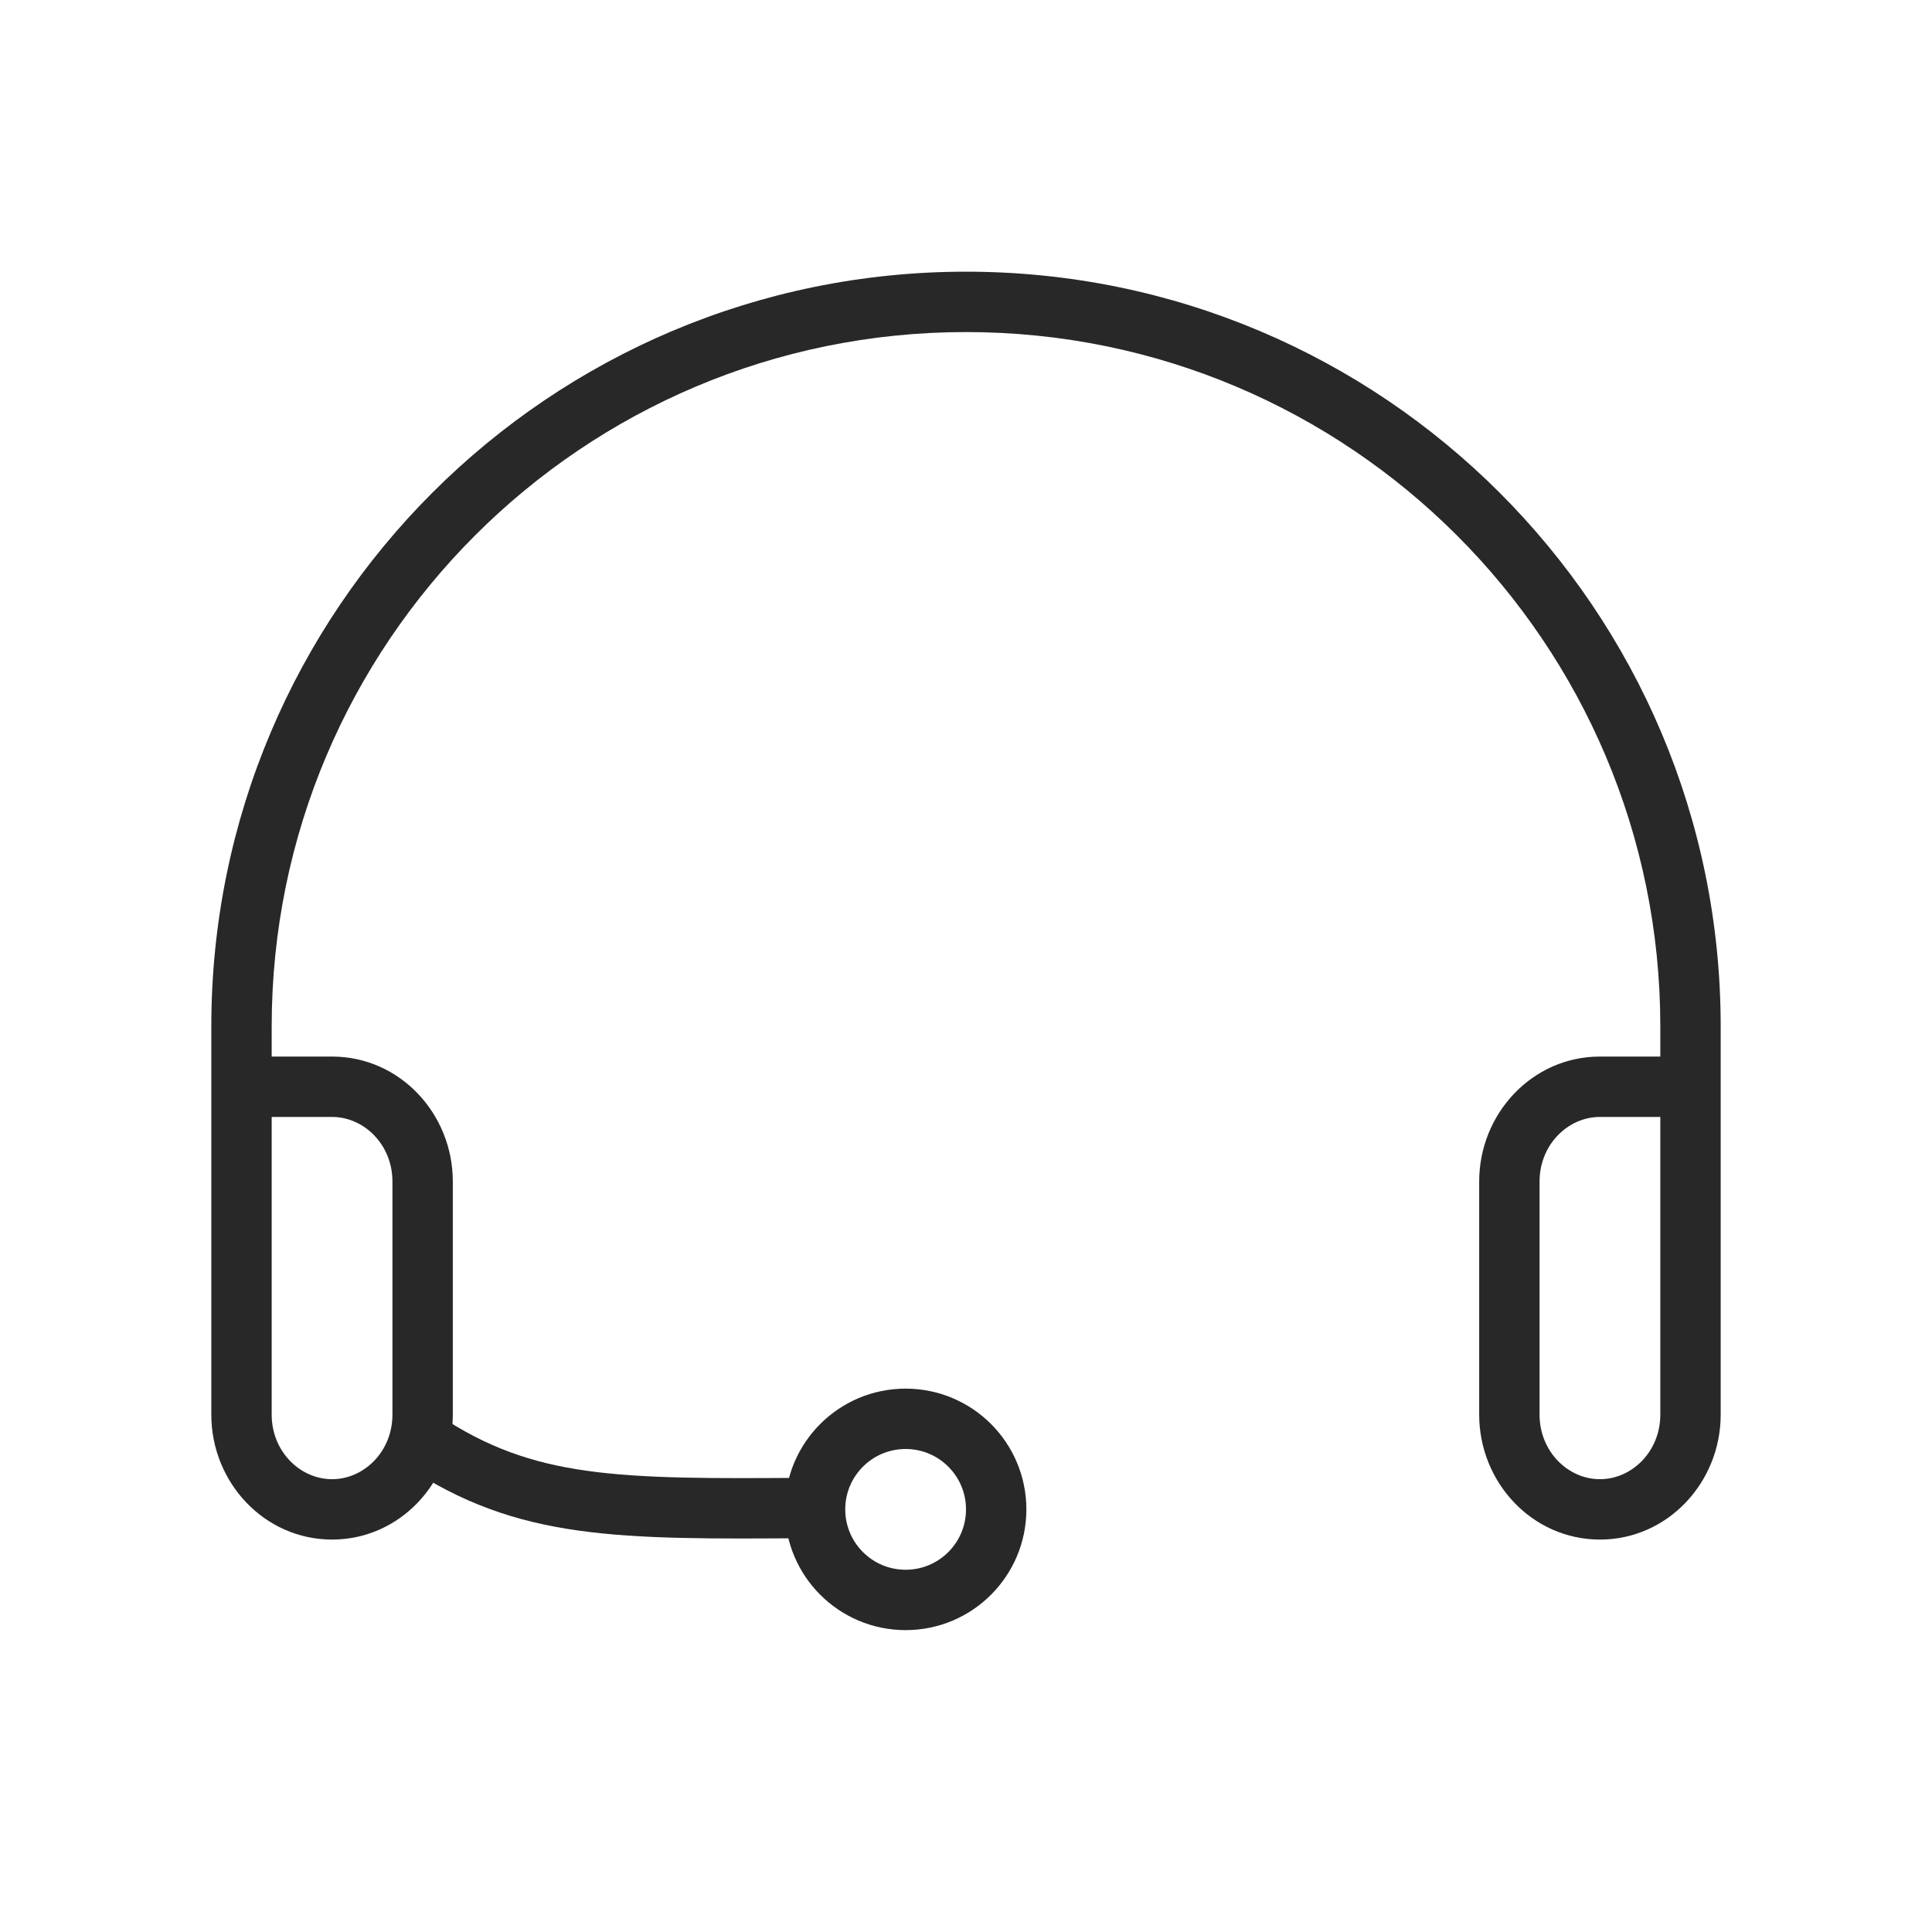
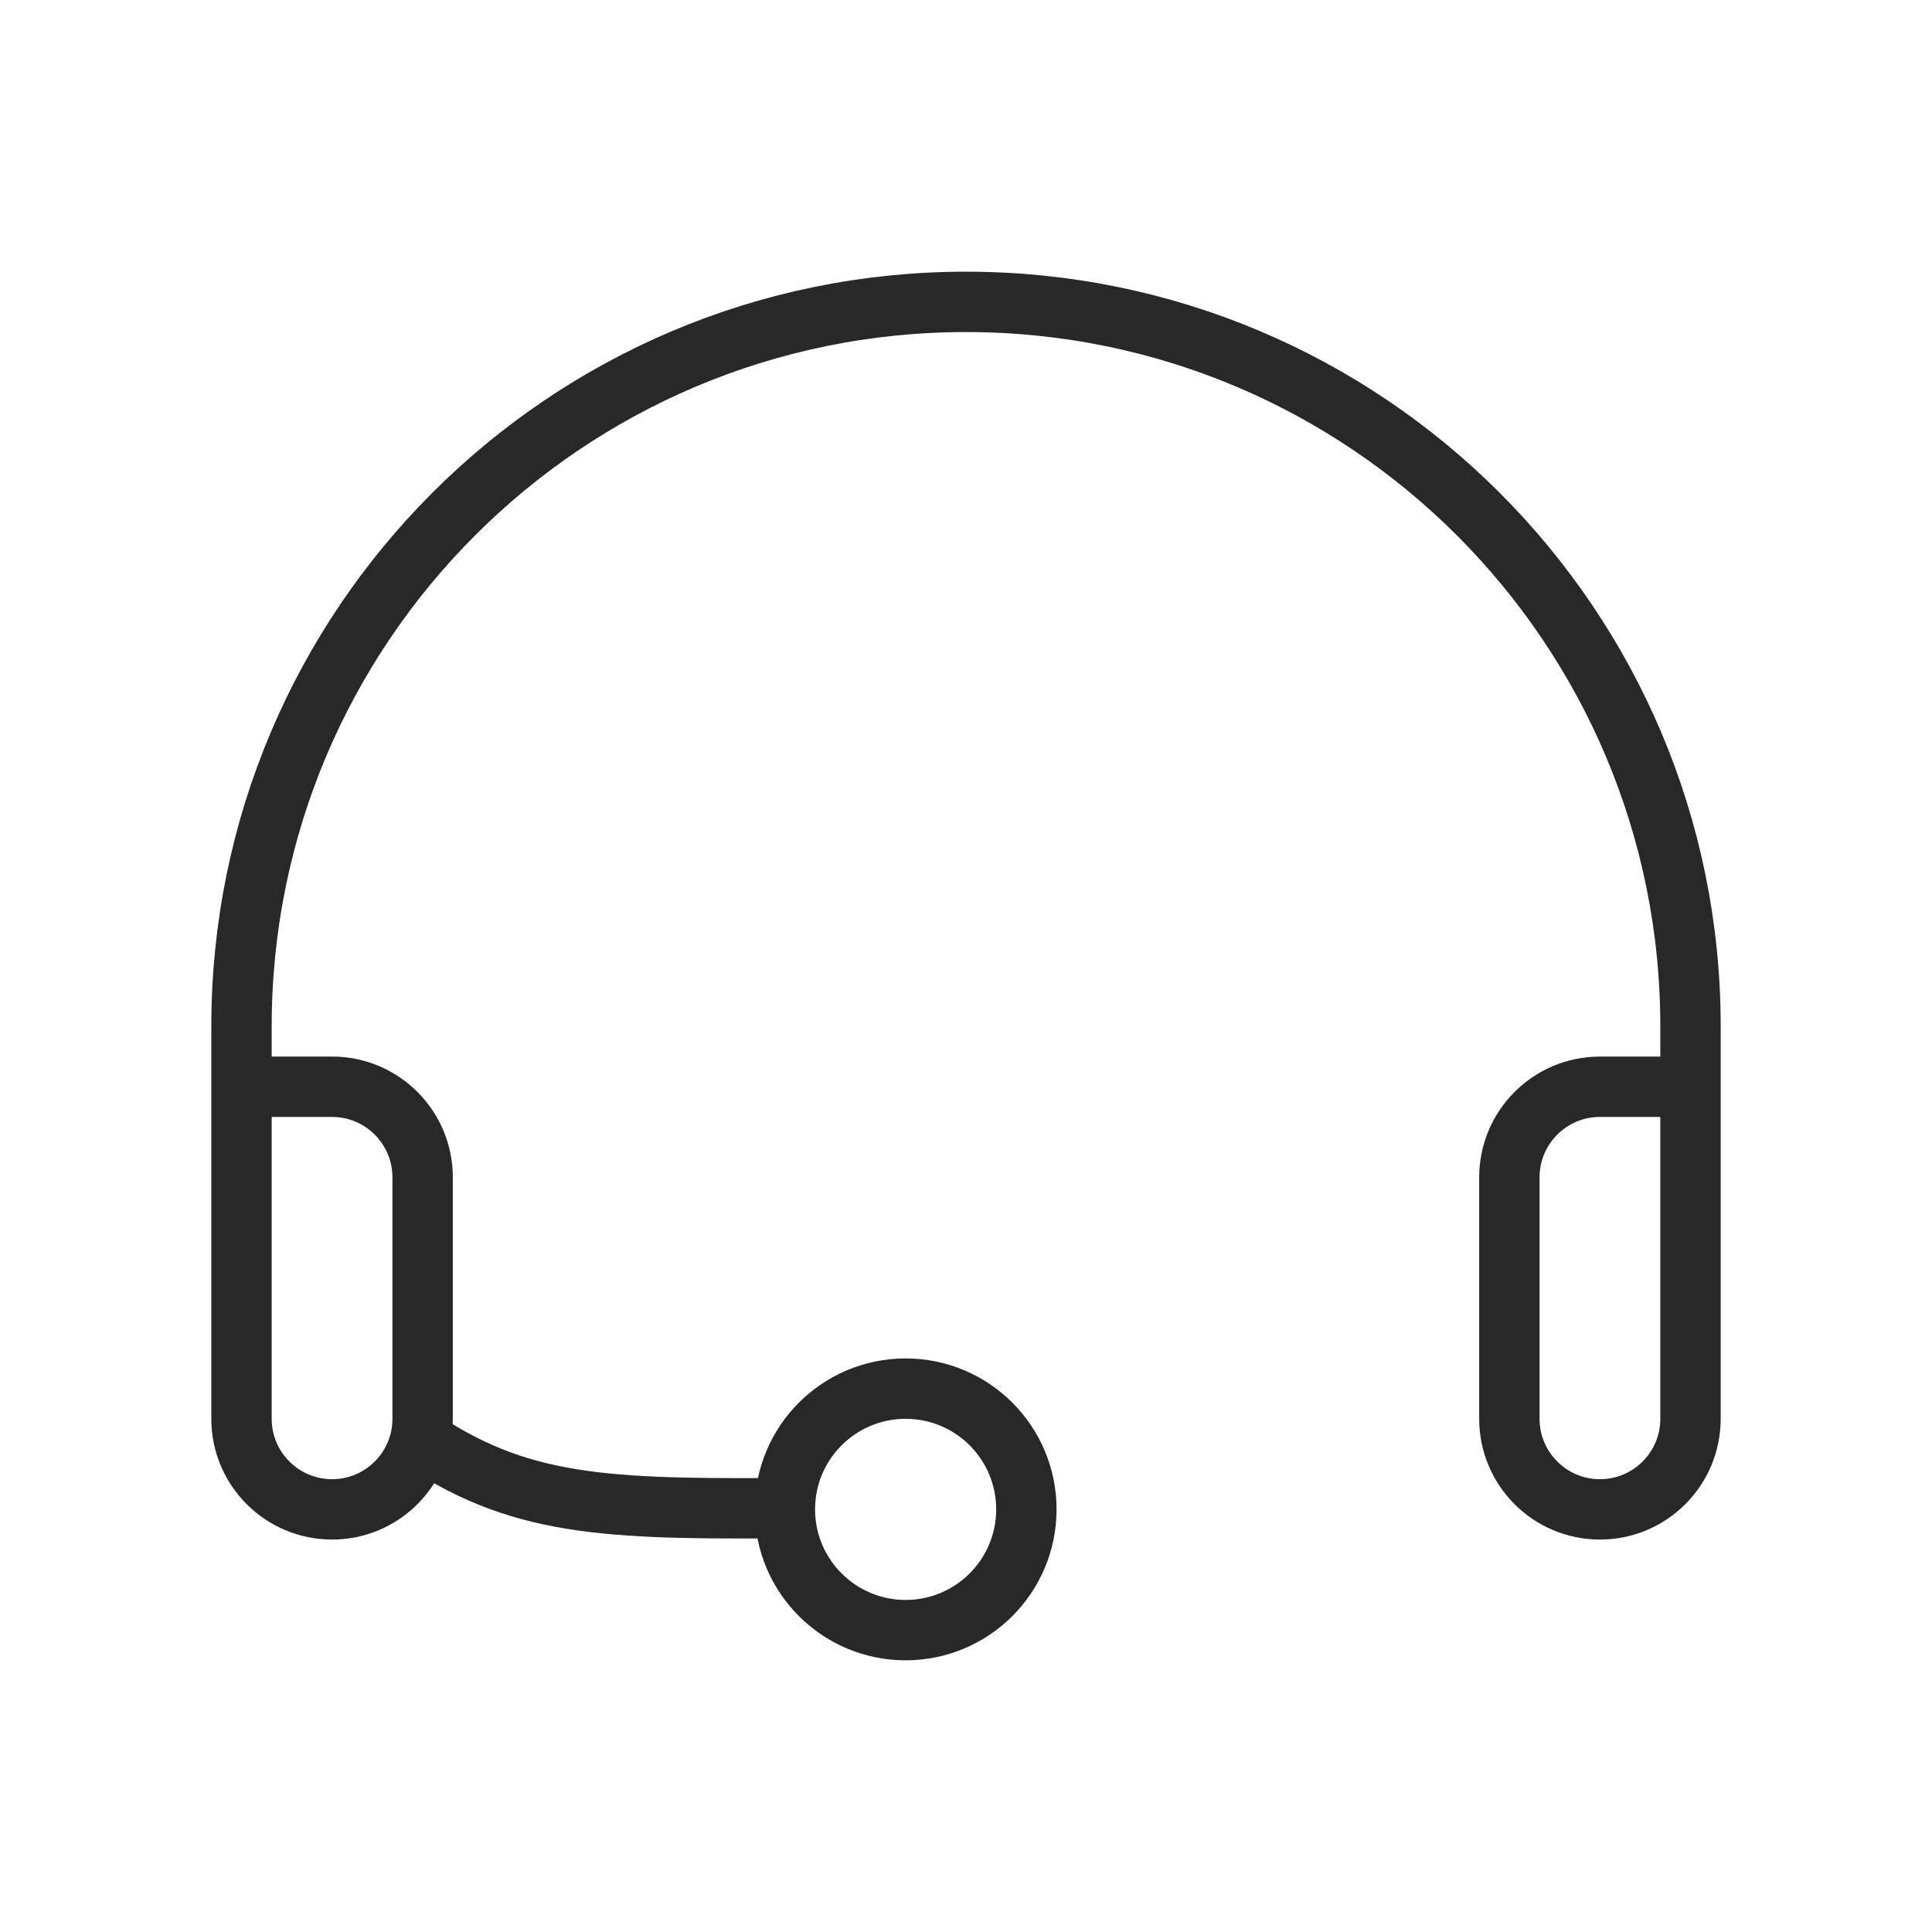
- <svg xmlns="http://www.w3.org/2000/svg" viewBox="0 0 32 32" fill="none">
-   <path d="M7 23.865C8.712 25 10.212 25 13.392 24.977" stroke="#282829" />
-   <circle cx="15" cy="25" r="1.5" stroke="#282829" />
-   <path d="M4.5 17.5C4.224 17.5 4 17.724 4 18C4 18.276 4.224 18.5 4.5 18.5V17.5ZM27.5 18.5C27.776 18.5 28 18.276 28 18C28 17.724 27.776 17.5 27.5 17.5V18.5ZM6.5 19.569V23.431H7.5V19.569H6.5ZM6.5 23.431C6.5 24.041 6.03 24.5 5.5 24.5V25.5C6.624 25.5 7.5 24.551 7.5 23.431H6.5ZM5.5 24.5C4.97 24.5 4.5 24.041 4.5 23.431H3.5C3.5 24.551 4.376 25.5 5.5 25.5V24.5ZM5.5 18.5C6.03 18.5 6.5 18.959 6.5 19.569H7.5C7.5 18.449 6.624 17.5 5.5 17.5V18.5ZM4.5 17C4.5 10.649 9.649 5.5 16 5.5V4.5C9.096 4.5 3.5 10.096 3.5 17H4.5ZM16 5.5C22.351 5.5 27.5 10.649 27.5 17H28.5C28.5 10.096 22.904 4.5 16 4.5V5.5ZM5.5 17.5H4.5V18.5H5.5V17.5ZM24.5 19.569V23.431H25.5V19.569H24.5ZM24.5 23.431C24.5 24.551 25.376 25.5 26.5 25.5V24.5C25.97 24.5 25.5 24.041 25.5 23.431H24.5ZM26.5 25.5C27.624 25.5 28.5 24.551 28.5 23.431H27.5C27.5 24.041 27.03 24.5 26.5 24.5V25.5ZM28.5 23.431V18H27.5V23.431H28.5ZM26.5 17.5C25.376 17.5 24.5 18.449 24.5 19.569H25.5C25.5 18.959 25.97 18.5 26.5 18.5V17.5ZM26.5 18.5H27.5V17.5H26.5V18.5ZM4.5 23.431V17H3.5V23.431H4.5ZM27.5 17V18H28.5V17H27.5Z" fill="#282829" />
+ <svg xmlns="http://www.w3.org/2000/svg" viewBox="0 0 32 32" fill="none" stroke="#282829">
+   <path d="M7 23.865C8.712 25 10.212 25 13.392 24.977" />
+   <circle cx="15" cy="25" r="2" />
+   <path d="M4 18H5.5C6.328 18 7 18.672 7 19.5V23.5C7 24.328 6.328 25 5.5 25V25C4.672 25 4 24.328 4 23.5V17C4 10.373 9.373 5 16 5V5C22.627 5 28 10.373 28 17V18M28 18V23.5C28 24.328 27.328 25 26.5 25V25C25.672 25 25 24.328 25 23.5V19.5C25 18.672 25.672 18 26.5 18H28Z" />
</svg>
